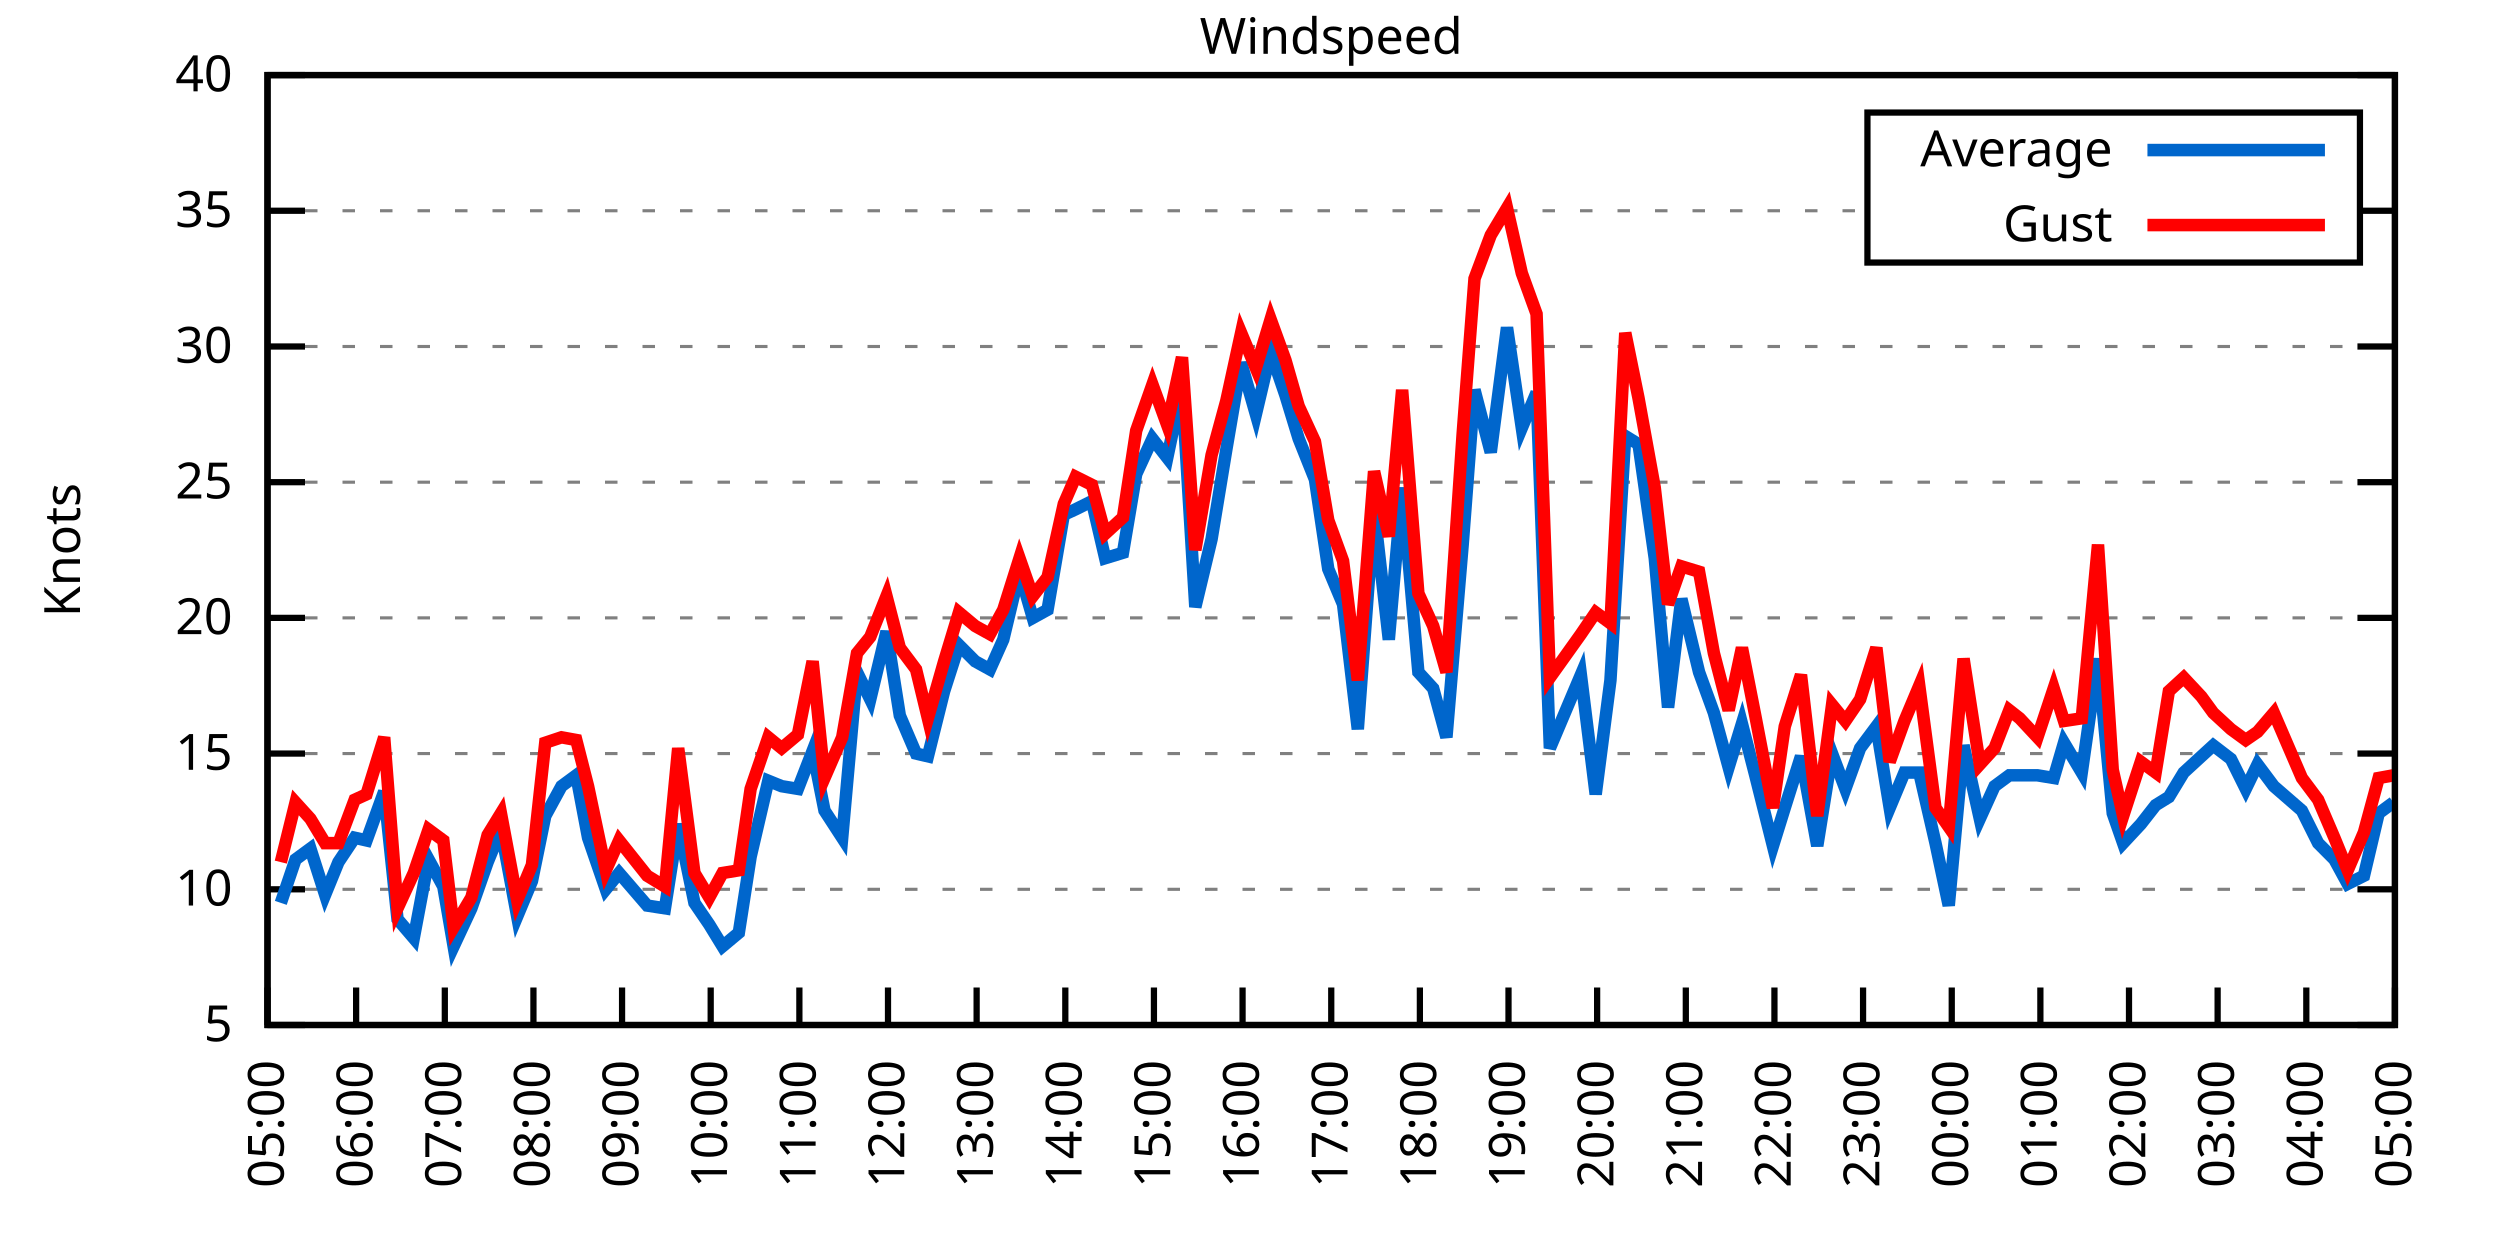
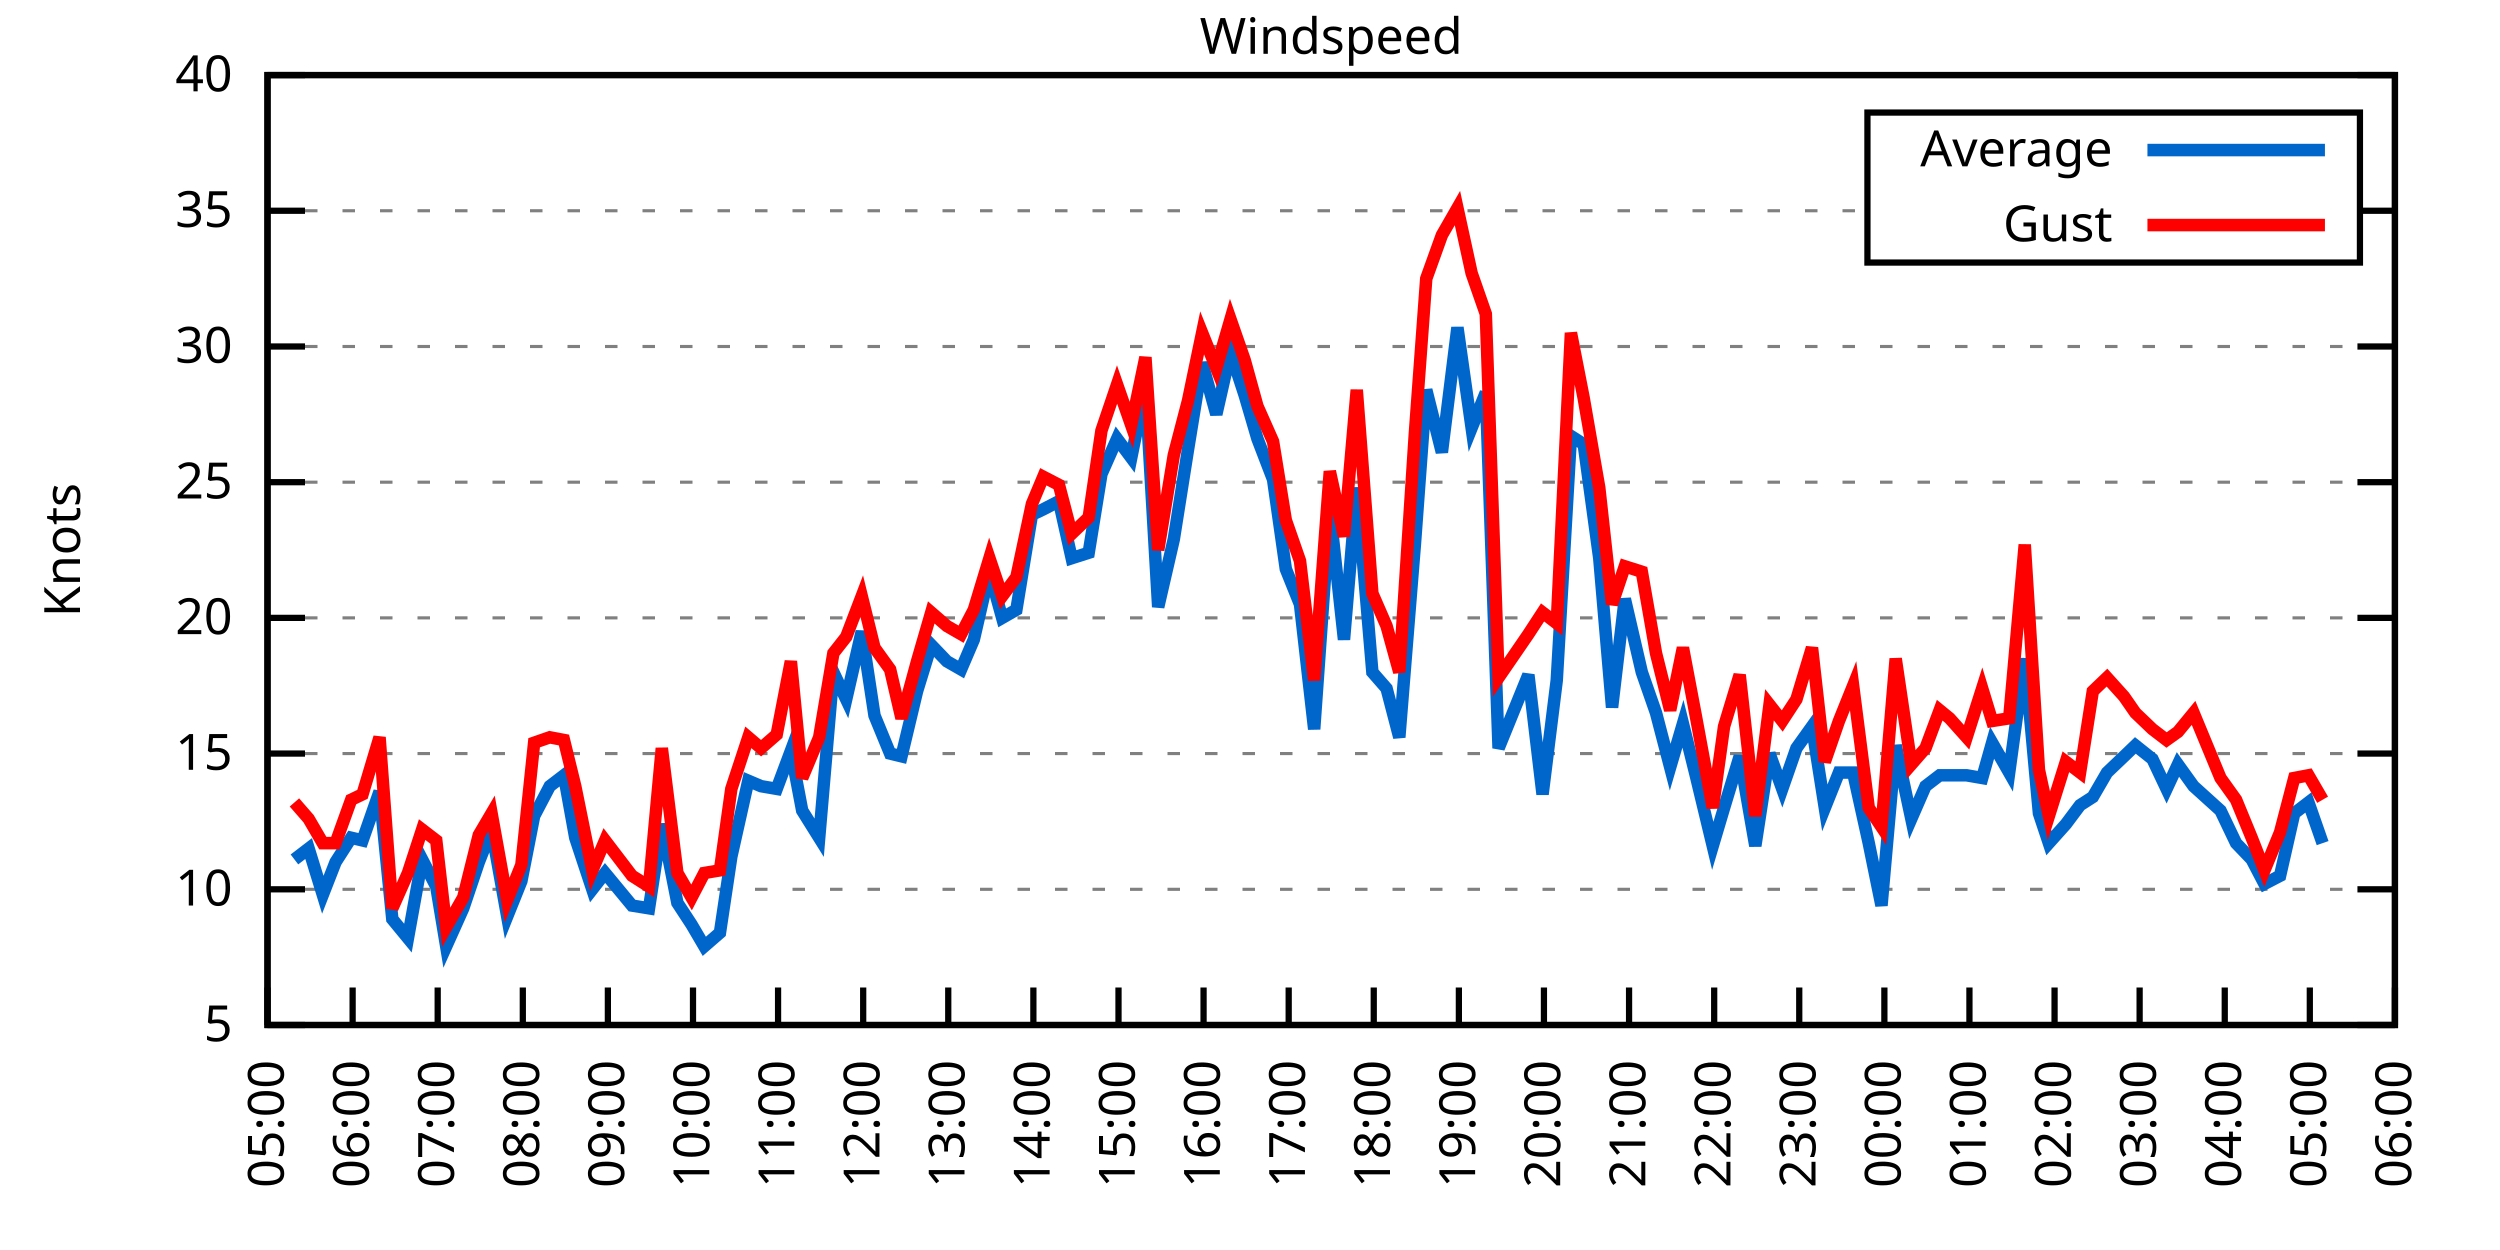
<svg xmlns="http://www.w3.org/2000/svg" xmlns:xlink="http://www.w3.org/1999/xlink" width="400" height="200" viewBox="0 0 400 200">
  <g id="gnuplot_canvas">
    <rect x="0" y="0" width="400" height="200" fill="none" />
    <defs>
      <circle id="gpDot" r="0.5" stroke-width="0.5" stroke="currentColor" />
      <path id="gpPt0" stroke-width="0.333" stroke="currentColor" d="M-1,0 h2 M0,-1 v2" />
      <path id="gpPt1" stroke-width="0.333" stroke="currentColor" d="M-1,-1 L1,1 M1,-1 L-1,1" />
      <path id="gpPt2" stroke-width="0.333" stroke="currentColor" d="M-1,0 L1,0 M0,-1 L0,1 M-1,-1 L1,1 M-1,1 L1,-1" />
      <rect id="gpPt3" stroke-width="0.333" stroke="currentColor" x="-1" y="-1" width="2" height="2" />
      <rect id="gpPt4" stroke-width="0.333" stroke="currentColor" fill="currentColor" x="-1" y="-1" width="2" height="2" />
      <circle id="gpPt5" stroke-width="0.333" stroke="currentColor" cx="0" cy="0" r="1" />
      <use xlink:href="#gpPt5" id="gpPt6" fill="currentColor" stroke="none" />
      <path id="gpPt7" stroke-width="0.333" stroke="currentColor" d="M0,-1.33 L-1.33,0.67 L1.33,0.67 z" />
      <use xlink:href="#gpPt7" id="gpPt8" fill="currentColor" stroke="none" />
      <use xlink:href="#gpPt7" id="gpPt9" stroke="currentColor" transform="rotate(180)" />
      <use xlink:href="#gpPt9" id="gpPt10" fill="currentColor" stroke="none" />
      <use xlink:href="#gpPt3" id="gpPt11" stroke="currentColor" transform="rotate(45)" />
      <use xlink:href="#gpPt11" id="gpPt12" fill="currentColor" stroke="none" />
      <path id="gpPt13" stroke-width="0.333" stroke="currentColor" d="M0,1.330 L1.265,0.411 L0.782,-1.067 L-0.782,-1.076 L-1.265,0.411 z" />
      <use xlink:href="#gpPt13" id="gpPt14" fill="currentColor" stroke="none" />
      <filter id="textbox" filterUnits="objectBoundingBox" x="0" y="0" height="1" width="1">
        <feFlood flood-color="white" flood-opacity="1" result="bgnd" />
        <feComposite in="SourceGraphic" in2="bgnd" operator="atop" />
      </filter>
      <filter id="greybox" filterUnits="objectBoundingBox" x="0" y="0" height="1" width="1">
        <feFlood flood-color="lightgrey" flood-opacity="1" result="grey" />
        <feComposite in="SourceGraphic" in2="grey" operator="atop" />
      </filter>
    </defs>
    <g fill="none" color="white" stroke="currentColor" stroke-width="1.00" stroke-linecap="butt" stroke-linejoin="miter">
</g>
    <g fill="none" color="black" stroke="currentColor" stroke-width="1.00" stroke-linecap="butt" stroke-linejoin="miter">
      <g stroke="none" shape-rendering="crispEdges">
        <polygon fill="rgb(255, 255, 255)" points="42.80,164.00 383.18,164.00 383.18,12.02 42.80,12.02 " />
      </g>
    </g>
    <g fill="none" color="black" stroke="currentColor" stroke-width="1.00" stroke-linecap="butt" stroke-linejoin="miter">
</g>
    <g fill="none" color="black" stroke="black" stroke-width="0.50" stroke-linecap="butt" stroke-linejoin="miter">
</g>
    <g fill="none" color="gray" stroke="currentColor" stroke-width="0.50" stroke-linecap="butt" stroke-linejoin="miter">
      <path stroke="gray" stroke-dasharray="2,4" class="gridline" d="M42.80,164.00 L383.19,164.00  " />
    </g>
    <g fill="none" color="gray" stroke="gray" stroke-width="1.00" stroke-linecap="butt" stroke-linejoin="miter">
</g>
    <g fill="none" color="black" stroke="currentColor" stroke-width="1.00" stroke-linecap="butt" stroke-linejoin="miter">
      <path stroke="black" d="M42.80,164.00 L48.80,164.00 M383.19,164.00 L377.19,164.00  " />
      <g transform="translate(37.20,166.60)" stroke="none" fill="black" font-family="Sans" font-size="8.00" text-anchor="end">
        <text>
          <tspan font-family="Sans"> 5</tspan>
        </text>
      </g>
    </g>
    <g fill="none" color="black" stroke="currentColor" stroke-width="1.00" stroke-linecap="butt" stroke-linejoin="miter">
</g>
    <g fill="none" color="black" stroke="black" stroke-width="0.50" stroke-linecap="butt" stroke-linejoin="miter">
</g>
    <g fill="none" color="gray" stroke="currentColor" stroke-width="0.50" stroke-linecap="butt" stroke-linejoin="miter">
      <path stroke="gray" stroke-dasharray="2,4" class="gridline" d="M42.80,142.29 L383.19,142.29  " />
    </g>
    <g fill="none" color="gray" stroke="gray" stroke-width="1.00" stroke-linecap="butt" stroke-linejoin="miter">
</g>
    <g fill="none" color="black" stroke="currentColor" stroke-width="1.00" stroke-linecap="butt" stroke-linejoin="miter">
      <path stroke="black" d="M42.80,142.29 L48.80,142.29 M383.19,142.29 L377.19,142.29  " />
      <g transform="translate(37.20,144.89)" stroke="none" fill="black" font-family="Sans" font-size="8.00" text-anchor="end">
        <text>
          <tspan font-family="Sans"> 10</tspan>
        </text>
      </g>
    </g>
    <g fill="none" color="black" stroke="currentColor" stroke-width="1.00" stroke-linecap="butt" stroke-linejoin="miter">
</g>
    <g fill="none" color="black" stroke="black" stroke-width="0.50" stroke-linecap="butt" stroke-linejoin="miter">
</g>
    <g fill="none" color="gray" stroke="currentColor" stroke-width="0.50" stroke-linecap="butt" stroke-linejoin="miter">
      <path stroke="gray" stroke-dasharray="2,4" class="gridline" d="M42.80,120.57 L383.19,120.57  " />
    </g>
    <g fill="none" color="gray" stroke="gray" stroke-width="1.00" stroke-linecap="butt" stroke-linejoin="miter">
</g>
    <g fill="none" color="black" stroke="currentColor" stroke-width="1.00" stroke-linecap="butt" stroke-linejoin="miter">
      <path stroke="black" d="M42.80,120.57 L48.80,120.57 M383.19,120.57 L377.19,120.57  " />
      <g transform="translate(37.20,123.17)" stroke="none" fill="black" font-family="Sans" font-size="8.00" text-anchor="end">
        <text>
          <tspan font-family="Sans"> 15</tspan>
        </text>
      </g>
    </g>
    <g fill="none" color="black" stroke="currentColor" stroke-width="1.00" stroke-linecap="butt" stroke-linejoin="miter">
</g>
    <g fill="none" color="black" stroke="black" stroke-width="0.50" stroke-linecap="butt" stroke-linejoin="miter">
</g>
    <g fill="none" color="gray" stroke="currentColor" stroke-width="0.50" stroke-linecap="butt" stroke-linejoin="miter">
      <path stroke="gray" stroke-dasharray="2,4" class="gridline" d="M42.80,98.86 L383.19,98.86  " />
    </g>
    <g fill="none" color="gray" stroke="gray" stroke-width="1.00" stroke-linecap="butt" stroke-linejoin="miter">
</g>
    <g fill="none" color="black" stroke="currentColor" stroke-width="1.00" stroke-linecap="butt" stroke-linejoin="miter">
      <path stroke="black" d="M42.80,98.86 L48.80,98.86 M383.19,98.86 L377.19,98.86  " />
      <g transform="translate(37.20,101.46)" stroke="none" fill="black" font-family="Sans" font-size="8.00" text-anchor="end">
        <text>
          <tspan font-family="Sans"> 20</tspan>
        </text>
      </g>
    </g>
    <g fill="none" color="black" stroke="currentColor" stroke-width="1.00" stroke-linecap="butt" stroke-linejoin="miter">
</g>
    <g fill="none" color="black" stroke="black" stroke-width="0.50" stroke-linecap="butt" stroke-linejoin="miter">
</g>
    <g fill="none" color="gray" stroke="currentColor" stroke-width="0.50" stroke-linecap="butt" stroke-linejoin="miter">
      <path stroke="gray" stroke-dasharray="2,4" class="gridline" d="M42.80,77.15 L383.19,77.15  " />
    </g>
    <g fill="none" color="gray" stroke="gray" stroke-width="1.00" stroke-linecap="butt" stroke-linejoin="miter">
</g>
    <g fill="none" color="black" stroke="currentColor" stroke-width="1.00" stroke-linecap="butt" stroke-linejoin="miter">
      <path stroke="black" d="M42.80,77.15 L48.80,77.15 M383.19,77.15 L377.19,77.15  " />
      <g transform="translate(37.20,79.75)" stroke="none" fill="black" font-family="Sans" font-size="8.00" text-anchor="end">
        <text>
          <tspan font-family="Sans"> 25</tspan>
        </text>
      </g>
    </g>
    <g fill="none" color="black" stroke="currentColor" stroke-width="1.00" stroke-linecap="butt" stroke-linejoin="miter">
</g>
    <g fill="none" color="black" stroke="black" stroke-width="0.50" stroke-linecap="butt" stroke-linejoin="miter">
</g>
    <g fill="none" color="gray" stroke="currentColor" stroke-width="0.50" stroke-linecap="butt" stroke-linejoin="miter">
      <path stroke="gray" stroke-dasharray="2,4" class="gridline" d="M42.80,55.44 L383.19,55.44  " />
    </g>
    <g fill="none" color="gray" stroke="gray" stroke-width="1.00" stroke-linecap="butt" stroke-linejoin="miter">
</g>
    <g fill="none" color="black" stroke="currentColor" stroke-width="1.00" stroke-linecap="butt" stroke-linejoin="miter">
      <path stroke="black" d="M42.80,55.44 L48.80,55.44 M383.19,55.44 L377.19,55.44  " />
      <g transform="translate(37.20,58.04)" stroke="none" fill="black" font-family="Sans" font-size="8.00" text-anchor="end">
        <text>
          <tspan font-family="Sans"> 30</tspan>
        </text>
      </g>
    </g>
    <g fill="none" color="black" stroke="currentColor" stroke-width="1.00" stroke-linecap="butt" stroke-linejoin="miter">
</g>
    <g fill="none" color="black" stroke="black" stroke-width="0.50" stroke-linecap="butt" stroke-linejoin="miter">
</g>
    <g fill="none" color="gray" stroke="currentColor" stroke-width="0.50" stroke-linecap="butt" stroke-linejoin="miter">
      <path stroke="gray" stroke-dasharray="2,4" class="gridline" d="M42.80,33.72 L298.79,33.72 M377.59,33.72 L383.19,33.72  " />
    </g>
    <g fill="none" color="gray" stroke="gray" stroke-width="1.00" stroke-linecap="butt" stroke-linejoin="miter">
</g>
    <g fill="none" color="black" stroke="currentColor" stroke-width="1.00" stroke-linecap="butt" stroke-linejoin="miter">
      <path stroke="black" d="M42.80,33.72 L48.80,33.72 M383.19,33.72 L377.19,33.72  " />
      <g transform="translate(37.20,36.32)" stroke="none" fill="black" font-family="Sans" font-size="8.00" text-anchor="end">
        <text>
          <tspan font-family="Sans"> 35</tspan>
        </text>
      </g>
    </g>
    <g fill="none" color="black" stroke="currentColor" stroke-width="1.00" stroke-linecap="butt" stroke-linejoin="miter">
</g>
    <g fill="none" color="black" stroke="black" stroke-width="0.50" stroke-linecap="butt" stroke-linejoin="miter">
</g>
    <g fill="none" color="gray" stroke="currentColor" stroke-width="0.50" stroke-linecap="butt" stroke-linejoin="miter">
      <path stroke="gray" stroke-dasharray="2,4" class="gridline" d="M42.80,12.01 L383.19,12.01  " />
    </g>
    <g fill="none" color="gray" stroke="gray" stroke-width="1.00" stroke-linecap="butt" stroke-linejoin="miter">
</g>
    <g fill="none" color="black" stroke="currentColor" stroke-width="1.00" stroke-linecap="butt" stroke-linejoin="miter">
      <path stroke="black" d="M42.80,12.01 L48.80,12.01 M383.19,12.01 L377.19,12.01  " />
      <g transform="translate(37.20,14.61)" stroke="none" fill="black" font-family="Sans" font-size="8.00" text-anchor="end">
        <text>
          <tspan font-family="Sans"> 40</tspan>
        </text>
      </g>
    </g>
    <g fill="none" color="black" stroke="currentColor" stroke-width="1.00" stroke-linecap="butt" stroke-linejoin="miter">
      <path stroke="black" d="M42.80,164.00 L42.80,158.00  " />
      <g transform="translate(45.40,169.60) rotate(270.00)" stroke="none" fill="black" font-family="Sans" font-size="8.00" text-anchor="end">
        <text>
          <tspan font-family="Sans">05:00</tspan>
        </text>
      </g>
    </g>
    <g fill="none" color="black" stroke="currentColor" stroke-width="1.00" stroke-linecap="butt" stroke-linejoin="miter">
-       <path stroke="black" d="M56.98,164.00 L56.98,158.00  " />
-       <g transform="translate(59.58,169.60) rotate(270.00)" stroke="none" fill="black" font-family="Sans" font-size="8.00" text-anchor="end">
+       <path stroke="black" d="M56.42,164.00 L56.42,158.00  " />
+       <g transform="translate(59.02,169.60) rotate(270.00)" stroke="none" fill="black" font-family="Sans" font-size="8.00" text-anchor="end">
        <text>
          <tspan font-family="Sans">06:00</tspan>
        </text>
      </g>
    </g>
    <g fill="none" color="black" stroke="currentColor" stroke-width="1.00" stroke-linecap="butt" stroke-linejoin="miter">
-       <path stroke="black" d="M71.17,164.00 L71.17,158.00  " />
-       <g transform="translate(73.77,169.60) rotate(270.00)" stroke="none" fill="black" font-family="Sans" font-size="8.00" text-anchor="end">
+       <path stroke="black" d="M70.03,164.00 L70.03,158.00  " />
+       <g transform="translate(72.63,169.60) rotate(270.00)" stroke="none" fill="black" font-family="Sans" font-size="8.00" text-anchor="end">
        <text>
          <tspan font-family="Sans">07:00</tspan>
        </text>
      </g>
    </g>
    <g fill="none" color="black" stroke="currentColor" stroke-width="1.00" stroke-linecap="butt" stroke-linejoin="miter">
-       <path stroke="black" d="M85.35,164.00 L85.35,158.00  " />
-       <g transform="translate(87.95,169.60) rotate(270.00)" stroke="none" fill="black" font-family="Sans" font-size="8.00" text-anchor="end">
+       <path stroke="black" d="M83.65,164.00 L83.65,158.00  " />
+       <g transform="translate(86.25,169.60) rotate(270.00)" stroke="none" fill="black" font-family="Sans" font-size="8.00" text-anchor="end">
        <text>
          <tspan font-family="Sans">08:00</tspan>
        </text>
      </g>
    </g>
    <g fill="none" color="black" stroke="currentColor" stroke-width="1.00" stroke-linecap="butt" stroke-linejoin="miter">
-       <path stroke="black" d="M99.53,164.00 L99.53,158.00  " />
-       <g transform="translate(102.13,169.60) rotate(270.00)" stroke="none" fill="black" font-family="Sans" font-size="8.00" text-anchor="end">
+       <path stroke="black" d="M97.26,164.00 L97.26,158.00  " />
+       <g transform="translate(99.86,169.60) rotate(270.00)" stroke="none" fill="black" font-family="Sans" font-size="8.00" text-anchor="end">
        <text>
          <tspan font-family="Sans">09:00</tspan>
        </text>
      </g>
    </g>
    <g fill="none" color="black" stroke="currentColor" stroke-width="1.00" stroke-linecap="butt" stroke-linejoin="miter">
-       <path stroke="black" d="M113.71,164.00 L113.71,158.00  " />
-       <g transform="translate(116.31,169.60) rotate(270.00)" stroke="none" fill="black" font-family="Sans" font-size="8.00" text-anchor="end">
+       <path stroke="black" d="M110.88,164.00 L110.88,158.00  " />
+       <g transform="translate(113.48,169.60) rotate(270.00)" stroke="none" fill="black" font-family="Sans" font-size="8.00" text-anchor="end">
        <text>
          <tspan font-family="Sans">10:00</tspan>
        </text>
      </g>
    </g>
    <g fill="none" color="black" stroke="currentColor" stroke-width="1.00" stroke-linecap="butt" stroke-linejoin="miter">
-       <path stroke="black" d="M127.90,164.00 L127.90,158.00  " />
-       <g transform="translate(130.50,169.60) rotate(270.00)" stroke="none" fill="black" font-family="Sans" font-size="8.00" text-anchor="end">
+       <path stroke="black" d="M124.49,164.00 L124.49,158.00  " />
+       <g transform="translate(127.09,169.60) rotate(270.00)" stroke="none" fill="black" font-family="Sans" font-size="8.00" text-anchor="end">
        <text>
          <tspan font-family="Sans">11:00</tspan>
        </text>
      </g>
    </g>
    <g fill="none" color="black" stroke="currentColor" stroke-width="1.00" stroke-linecap="butt" stroke-linejoin="miter">
-       <path stroke="black" d="M142.08,164.00 L142.08,158.00  " />
-       <g transform="translate(144.68,169.60) rotate(270.00)" stroke="none" fill="black" font-family="Sans" font-size="8.00" text-anchor="end">
+       <path stroke="black" d="M138.11,164.00 L138.11,158.00  " />
+       <g transform="translate(140.71,169.60) rotate(270.00)" stroke="none" fill="black" font-family="Sans" font-size="8.00" text-anchor="end">
        <text>
          <tspan font-family="Sans">12:00</tspan>
        </text>
      </g>
    </g>
    <g fill="none" color="black" stroke="currentColor" stroke-width="1.00" stroke-linecap="butt" stroke-linejoin="miter">
-       <path stroke="black" d="M156.26,164.00 L156.26,158.00  " />
-       <g transform="translate(158.86,169.60) rotate(270.00)" stroke="none" fill="black" font-family="Sans" font-size="8.00" text-anchor="end">
+       <path stroke="black" d="M151.72,164.00 L151.72,158.00  " />
+       <g transform="translate(154.32,169.60) rotate(270.00)" stroke="none" fill="black" font-family="Sans" font-size="8.00" text-anchor="end">
        <text>
          <tspan font-family="Sans">13:00</tspan>
        </text>
      </g>
    </g>
    <g fill="none" color="black" stroke="currentColor" stroke-width="1.00" stroke-linecap="butt" stroke-linejoin="miter">
-       <path stroke="black" d="M170.45,164.00 L170.45,158.00  " />
-       <g transform="translate(173.05,169.60) rotate(270.00)" stroke="none" fill="black" font-family="Sans" font-size="8.00" text-anchor="end">
+       <path stroke="black" d="M165.34,164.00 L165.34,158.00  " />
+       <g transform="translate(167.94,169.60) rotate(270.00)" stroke="none" fill="black" font-family="Sans" font-size="8.00" text-anchor="end">
        <text>
          <tspan font-family="Sans">14:00</tspan>
        </text>
      </g>
    </g>
    <g fill="none" color="black" stroke="currentColor" stroke-width="1.00" stroke-linecap="butt" stroke-linejoin="miter">
-       <path stroke="black" d="M184.63,164.00 L184.63,158.00  " />
-       <g transform="translate(187.23,169.60) rotate(270.00)" stroke="none" fill="black" font-family="Sans" font-size="8.00" text-anchor="end">
+       <path stroke="black" d="M178.96,164.00 L178.96,158.00  " />
+       <g transform="translate(181.56,169.60) rotate(270.00)" stroke="none" fill="black" font-family="Sans" font-size="8.00" text-anchor="end">
        <text>
          <tspan font-family="Sans">15:00</tspan>
        </text>
      </g>
    </g>
    <g fill="none" color="black" stroke="currentColor" stroke-width="1.00" stroke-linecap="butt" stroke-linejoin="miter">
-       <path stroke="black" d="M198.81,164.00 L198.81,158.00  " />
-       <g transform="translate(201.41,169.60) rotate(270.00)" stroke="none" fill="black" font-family="Sans" font-size="8.00" text-anchor="end">
+       <path stroke="black" d="M192.57,164.00 L192.57,158.00  " />
+       <g transform="translate(195.17,169.60) rotate(270.00)" stroke="none" fill="black" font-family="Sans" font-size="8.00" text-anchor="end">
        <text>
          <tspan font-family="Sans">16:00</tspan>
        </text>
      </g>
    </g>
    <g fill="none" color="black" stroke="currentColor" stroke-width="1.00" stroke-linecap="butt" stroke-linejoin="miter">
-       <path stroke="black" d="M213.00,164.00 L213.00,158.00  " />
-       <g transform="translate(215.60,169.60) rotate(270.00)" stroke="none" fill="black" font-family="Sans" font-size="8.00" text-anchor="end">
+       <path stroke="black" d="M206.19,164.00 L206.19,158.00  " />
+       <g transform="translate(208.79,169.60) rotate(270.00)" stroke="none" fill="black" font-family="Sans" font-size="8.00" text-anchor="end">
        <text>
          <tspan font-family="Sans">17:00</tspan>
        </text>
      </g>
    </g>
    <g fill="none" color="black" stroke="currentColor" stroke-width="1.00" stroke-linecap="butt" stroke-linejoin="miter">
-       <path stroke="black" d="M227.18,164.00 L227.18,158.00  " />
-       <g transform="translate(229.78,169.60) rotate(270.00)" stroke="none" fill="black" font-family="Sans" font-size="8.00" text-anchor="end">
+       <path stroke="black" d="M219.80,164.00 L219.80,158.00  " />
+       <g transform="translate(222.40,169.60) rotate(270.00)" stroke="none" fill="black" font-family="Sans" font-size="8.00" text-anchor="end">
        <text>
          <tspan font-family="Sans">18:00</tspan>
        </text>
      </g>
    </g>
    <g fill="none" color="black" stroke="currentColor" stroke-width="1.00" stroke-linecap="butt" stroke-linejoin="miter">
-       <path stroke="black" d="M241.36,164.00 L241.36,158.00  " />
-       <g transform="translate(243.96,169.60) rotate(270.00)" stroke="none" fill="black" font-family="Sans" font-size="8.00" text-anchor="end">
+       <path stroke="black" d="M233.42,164.00 L233.42,158.00  " />
+       <g transform="translate(236.02,169.60) rotate(270.00)" stroke="none" fill="black" font-family="Sans" font-size="8.00" text-anchor="end">
        <text>
          <tspan font-family="Sans">19:00</tspan>
        </text>
      </g>
    </g>
    <g fill="none" color="black" stroke="currentColor" stroke-width="1.00" stroke-linecap="butt" stroke-linejoin="miter">
-       <path stroke="black" d="M255.54,164.00 L255.54,158.00  " />
-       <g transform="translate(258.14,169.60) rotate(270.00)" stroke="none" fill="black" font-family="Sans" font-size="8.00" text-anchor="end">
+       <path stroke="black" d="M247.03,164.00 L247.03,158.00  " />
+       <g transform="translate(249.63,169.60) rotate(270.00)" stroke="none" fill="black" font-family="Sans" font-size="8.00" text-anchor="end">
        <text>
          <tspan font-family="Sans">20:00</tspan>
        </text>
      </g>
    </g>
    <g fill="none" color="black" stroke="currentColor" stroke-width="1.00" stroke-linecap="butt" stroke-linejoin="miter">
-       <path stroke="black" d="M269.73,164.00 L269.73,158.00  " />
-       <g transform="translate(272.33,169.60) rotate(270.00)" stroke="none" fill="black" font-family="Sans" font-size="8.00" text-anchor="end">
+       <path stroke="black" d="M260.65,164.00 L260.65,158.00  " />
+       <g transform="translate(263.25,169.60) rotate(270.00)" stroke="none" fill="black" font-family="Sans" font-size="8.00" text-anchor="end">
        <text>
          <tspan font-family="Sans">21:00</tspan>
        </text>
      </g>
    </g>
    <g fill="none" color="black" stroke="currentColor" stroke-width="1.00" stroke-linecap="butt" stroke-linejoin="miter">
-       <path stroke="black" d="M283.91,164.00 L283.91,158.00  " />
-       <g transform="translate(286.51,169.60) rotate(270.00)" stroke="none" fill="black" font-family="Sans" font-size="8.00" text-anchor="end">
+       <path stroke="black" d="M274.27,164.00 L274.27,158.00  " />
+       <g transform="translate(276.87,169.60) rotate(270.00)" stroke="none" fill="black" font-family="Sans" font-size="8.00" text-anchor="end">
        <text>
          <tspan font-family="Sans">22:00</tspan>
        </text>
      </g>
    </g>
    <g fill="none" color="black" stroke="currentColor" stroke-width="1.00" stroke-linecap="butt" stroke-linejoin="miter">
-       <path stroke="black" d="M298.09,164.00 L298.09,158.00  " />
-       <g transform="translate(300.69,169.60) rotate(270.00)" stroke="none" fill="black" font-family="Sans" font-size="8.00" text-anchor="end">
+       <path stroke="black" d="M287.88,164.00 L287.88,158.00  " />
+       <g transform="translate(290.48,169.60) rotate(270.00)" stroke="none" fill="black" font-family="Sans" font-size="8.00" text-anchor="end">
        <text>
          <tspan font-family="Sans">23:00</tspan>
        </text>
      </g>
    </g>
    <g fill="none" color="black" stroke="currentColor" stroke-width="1.00" stroke-linecap="butt" stroke-linejoin="miter">
-       <path stroke="black" d="M312.28,164.00 L312.28,158.00  " />
-       <g transform="translate(314.88,169.60) rotate(270.00)" stroke="none" fill="black" font-family="Sans" font-size="8.00" text-anchor="end">
+       <path stroke="black" d="M301.50,164.00 L301.50,158.00  " />
+       <g transform="translate(304.10,169.60) rotate(270.00)" stroke="none" fill="black" font-family="Sans" font-size="8.00" text-anchor="end">
        <text>
          <tspan font-family="Sans">00:00</tspan>
        </text>
      </g>
    </g>
    <g fill="none" color="black" stroke="currentColor" stroke-width="1.00" stroke-linecap="butt" stroke-linejoin="miter">
-       <path stroke="black" d="M326.46,164.00 L326.46,158.00  " />
-       <g transform="translate(329.06,169.60) rotate(270.00)" stroke="none" fill="black" font-family="Sans" font-size="8.00" text-anchor="end">
+       <path stroke="black" d="M315.11,164.00 L315.11,158.00  " />
+       <g transform="translate(317.71,169.60) rotate(270.00)" stroke="none" fill="black" font-family="Sans" font-size="8.00" text-anchor="end">
        <text>
          <tspan font-family="Sans">01:00</tspan>
        </text>
      </g>
    </g>
    <g fill="none" color="black" stroke="currentColor" stroke-width="1.00" stroke-linecap="butt" stroke-linejoin="miter">
-       <path stroke="black" d="M340.64,164.00 L340.64,158.00  " />
-       <g transform="translate(343.24,169.60) rotate(270.00)" stroke="none" fill="black" font-family="Sans" font-size="8.00" text-anchor="end">
+       <path stroke="black" d="M328.73,164.00 L328.73,158.00  " />
+       <g transform="translate(331.33,169.60) rotate(270.00)" stroke="none" fill="black" font-family="Sans" font-size="8.00" text-anchor="end">
        <text>
          <tspan font-family="Sans">02:00</tspan>
        </text>
      </g>
    </g>
    <g fill="none" color="black" stroke="currentColor" stroke-width="1.00" stroke-linecap="butt" stroke-linejoin="miter">
-       <path stroke="black" d="M354.82,164.00 L354.82,158.00  " />
-       <g transform="translate(357.42,169.60) rotate(270.00)" stroke="none" fill="black" font-family="Sans" font-size="8.00" text-anchor="end">
+       <path stroke="black" d="M342.34,164.00 L342.34,158.00  " />
+       <g transform="translate(344.94,169.60) rotate(270.00)" stroke="none" fill="black" font-family="Sans" font-size="8.00" text-anchor="end">
        <text>
          <tspan font-family="Sans">03:00</tspan>
        </text>
      </g>
    </g>
    <g fill="none" color="black" stroke="currentColor" stroke-width="1.00" stroke-linecap="butt" stroke-linejoin="miter">
-       <path stroke="black" d="M369.01,164.00 L369.01,158.00  " />
-       <g transform="translate(371.61,169.60) rotate(270.00)" stroke="none" fill="black" font-family="Sans" font-size="8.00" text-anchor="end">
+       <path stroke="black" d="M355.96,164.00 L355.96,158.00  " />
+       <g transform="translate(358.56,169.60) rotate(270.00)" stroke="none" fill="black" font-family="Sans" font-size="8.00" text-anchor="end">
        <text>
          <tspan font-family="Sans">04:00</tspan>
+         </text>
+       </g>
+     </g>
+     <g fill="none" color="black" stroke="currentColor" stroke-width="1.00" stroke-linecap="butt" stroke-linejoin="miter">
+       <path stroke="black" d="M369.57,164.00 L369.57,158.00  " />
+       <g transform="translate(372.17,169.60) rotate(270.00)" stroke="none" fill="black" font-family="Sans" font-size="8.00" text-anchor="end">
+         <text>
+           <tspan font-family="Sans">05:00</tspan>
        </text>
      </g>
    </g>
    <g fill="none" color="black" stroke="currentColor" stroke-width="1.00" stroke-linecap="butt" stroke-linejoin="miter">
      <path stroke="black" d="M383.19,164.00 L383.19,158.00  " />
      <g transform="translate(385.79,169.60) rotate(270.00)" stroke="none" fill="black" font-family="Sans" font-size="8.00" text-anchor="end">
        <text>
-           <tspan font-family="Sans">05:00</tspan>
+           <tspan font-family="Sans">06:00</tspan>
        </text>
      </g>
    </g>
    <g fill="none" color="black" stroke="currentColor" stroke-width="1.00" stroke-linecap="butt" stroke-linejoin="miter">
</g>
    <g fill="none" color="black" stroke="currentColor" stroke-width="1.00" stroke-linecap="butt" stroke-linejoin="miter">
      <path stroke="black" d="M42.80,12.01 L42.80,164.00 L383.19,164.00 L383.19,12.01 L42.80,12.01 Z  " />
    </g>
    <g fill="none" color="black" stroke="currentColor" stroke-width="1.00" stroke-linecap="butt" stroke-linejoin="miter">
</g>
    <g fill="none" color="black" stroke="currentColor" stroke-width="1.00" stroke-linecap="butt" stroke-linejoin="miter">
      <path stroke="black" d="M298.79,42.01 L298.79,18.01 L377.59,18.01 L377.59,42.01 L298.79,42.01 Z  " />
    </g>
    <g id="Windspeed_plot_1">
      <g fill="none" color="white" stroke="black" stroke-width="2.00" stroke-linecap="butt" stroke-linejoin="miter">
</g>
      <g fill="none" color="black" stroke="currentColor" stroke-width="2.00" stroke-linecap="butt" stroke-linejoin="miter">
        <g transform="translate(337.99,26.61)" stroke="none" fill="black" font-family="Sans" font-size="8.00" text-anchor="end">
          <text>
            <tspan font-family="Sans">Average</tspan>
          </text>
        </g>
      </g>
      <g fill="none" color="black" stroke="currentColor" stroke-width="2.00" stroke-linecap="butt" stroke-linejoin="miter">
-         <path stroke="rgb(  0, 102, 204)" d="M343.59,24.01 L371.99,24.01 M44.93,144.46 L47.29,137.51 L49.66,135.77 L52.02,143.16 L54.15,137.94 L56.75,134.04   L58.64,134.47 L61.47,126.65 L63.60,147.06 L66.20,150.10 L68.57,137.51 L70.93,141.85 L72.58,151.41 L75.42,145.33   L78.02,137.94 L80.15,132.73 L82.75,146.63 L85.11,140.98 L87.24,130.56 L89.84,125.79 L92.20,124.05 L94.09,134.04   L96.93,142.29 L99.06,139.68 L103.55,144.89 L106.39,145.33 L108.51,131.86 L111.11,144.46 L113.48,147.93 L115.61,151.41   L118.21,149.24 L120.10,137.08 L122.93,124.92 L125.06,125.79 L127.66,126.22 L130.02,120.14 L131.92,129.69 L134.75,134.04   L137.12,107.55 L139.24,111.89 L141.84,101.03 L143.97,114.49 L146.57,120.57 L148.46,121.01 L151.06,110.59 L153.43,103.20   L156.03,105.81 L158.39,107.11 L160.52,102.34 L163.12,91.48 L165.25,98.86 L167.61,97.56 L170.21,82.36 L172.10,81.49   L174.70,80.19 L176.83,89.31 L179.67,88.44 L181.79,75.85 L184.39,70.20 L186.76,73.24 L189.12,61.95 L191.25,97.12   L193.85,86.27 L196.21,71.94 L198.58,58.04 L200.94,66.29 L203.30,56.30 L205.67,63.25 L207.79,70.20 L210.39,76.71   L212.52,91.04 L214.89,96.69 L217.25,116.67 L219.85,81.49 L222.21,102.34 L224.34,78.02 L226.94,107.55 L229.31,110.15   L231.43,117.97 L234.03,87.14 L235.92,62.38 L238.52,72.37 L241.12,52.40 L243.49,68.46 L245.85,62.82 L247.98,119.71   L252.94,107.98 L255.31,127.09 L257.67,108.85 L260.04,69.77 L262.16,71.07 L264.76,89.31 L266.89,113.19 L269.02,95.82   L271.85,107.55 L274.22,114.06 L276.58,122.75 L278.71,115.80 L280.84,124.05 L283.67,135.34 L285.56,129.26 L288.16,121.01   L290.76,135.34 L293.13,120.57 L295.26,126.22 L297.62,119.71 L300.22,116.23 L302.35,129.26 L304.71,123.61 L307.08,123.61   L309.68,134.90 L311.80,144.89 L314.17,119.27 L316.77,131.00 L319.13,125.79 L321.49,124.05 L323.15,124.05 L325.99,124.05   L328.59,124.48 L330.24,118.84 L333.08,123.61 L335.68,105.38 L338.04,130.13 L339.70,134.90 L342.53,131.86 L344.90,128.83   L347.02,127.52 L349.39,123.61 L352.22,121.01 L354.12,119.27 L356.95,121.44 L359.32,126.22 L361.21,122.31 L363.81,125.79   L368.30,129.69 L370.90,134.90 L373.50,137.51 L375.63,141.42 L378.23,140.12 L380.59,130.13 L382.95,128.39  " />
+         <path stroke="rgb(  0, 102, 204)" d="M343.59,24.01 L371.99,24.01 M47.11,137.51 L49.38,135.77 L51.65,143.16 L53.69,137.94 L56.19,134.04 L58.00,134.47   L60.73,126.65 L62.77,147.06 L65.27,150.10 L67.54,137.51 L69.80,141.85 L71.39,151.41 L74.12,145.33 L76.61,137.94   L78.65,132.73 L81.15,146.63 L83.42,140.98 L85.46,130.56 L87.96,125.79 L90.23,124.05 L92.04,134.04 L94.77,142.29   L96.81,139.68 L101.12,144.89 L103.84,145.33 L105.89,131.86 L108.38,144.46 L110.65,147.93 L112.69,151.41 L115.19,149.24   L117.01,137.08 L119.73,124.92 L121.77,125.79 L124.27,126.22 L126.54,120.14 L128.35,129.69 L131.07,134.04 L133.34,107.55   L135.39,111.89 L137.88,101.03 L139.92,114.49 L142.42,120.57 L144.24,121.01 L146.73,110.59 L149.00,103.20 L151.50,105.81   L153.77,107.11 L155.81,102.34 L158.31,91.48 L160.35,98.86 L162.62,97.56 L165.11,82.36 L166.93,81.49 L169.43,80.19   L171.47,89.31 L174.19,88.44 L176.23,75.85 L178.73,70.20 L181.00,73.24 L183.27,61.95 L185.31,97.12 L187.81,86.27   L190.08,71.94 L192.34,58.04 L194.61,66.29 L196.88,56.30 L199.15,63.25 L201.19,70.20 L203.69,76.71 L205.73,91.04   L208.00,96.69 L210.27,116.67 L212.77,81.49 L215.04,102.34 L217.08,78.02 L219.58,107.55 L221.85,110.15 L223.89,117.97   L226.38,87.14 L228.20,62.38 L230.70,72.37 L233.19,52.40 L235.46,68.46 L237.73,62.82 L239.77,119.71 L244.54,107.98   L246.81,127.09 L249.08,108.85 L251.35,69.77 L253.39,71.07 L255.88,89.31 L257.93,113.19 L259.97,95.82 L262.69,107.55   L264.96,114.06 L267.23,122.75 L269.27,115.80 L271.32,124.05 L274.04,135.34 L275.85,129.26 L278.35,121.01 L280.85,135.34   L283.12,120.57 L285.16,126.22 L287.43,119.71 L289.92,116.23 L291.97,129.26 L294.23,123.61 L296.50,123.61 L299.00,134.90   L301.04,144.89 L303.31,119.27 L305.81,131.00 L308.08,125.79 L310.35,124.05 L311.94,124.05 L314.66,124.05 L317.15,124.48   L318.74,118.84 L321.47,123.61 L323.96,105.38 L326.23,130.13 L327.82,134.90 L330.54,131.86 L332.81,128.83 L334.85,127.52   L337.12,123.61 L339.85,121.01 L341.66,119.27 L344.39,121.44 L346.65,126.22 L348.47,122.31 L350.97,125.79 L355.28,129.69   L357.77,134.90 L360.27,137.51 L362.31,141.42 L364.81,140.12 L367.08,130.13 L369.35,128.39 L371.62,134.90  " />
      </g>
    </g>
    <g id="Windspeed_plot_2">
      <g fill="none" color="black" stroke="currentColor" stroke-width="2.00" stroke-linecap="butt" stroke-linejoin="miter">
        <g transform="translate(337.99,38.61)" stroke="none" fill="black" font-family="Sans" font-size="8.00" text-anchor="end">
          <text>
            <tspan font-family="Sans">Gust</tspan>
          </text>
        </g>
      </g>
      <g fill="none" color="black" stroke="currentColor" stroke-width="2.00" stroke-linecap="butt" stroke-linejoin="miter">
-         <path stroke="rgb(255,   0,   0)" d="M343.59,36.01 L371.99,36.01 M44.93,137.94 L47.29,128.39 L49.66,131.00 L52.02,134.90 L54.15,134.90 L56.75,127.96   L58.64,127.09 L61.47,117.97 L63.60,145.33 L66.20,139.68 L68.57,132.73 L70.93,134.47 L72.58,148.37 L75.42,143.59   L78.02,133.60 L80.15,130.13 L82.75,144.02 L85.11,138.38 L87.24,118.84 L89.84,117.97 L92.20,118.40 L94.09,125.79   L96.93,139.25 L99.06,134.47 L103.55,140.12 L106.39,141.85 L108.51,119.71 L111.11,139.68 L113.48,143.59 L115.61,139.68   L118.21,139.25 L120.10,126.22 L122.93,117.97 L125.06,119.71 L127.66,117.53 L130.02,105.81 L131.92,124.48 L134.75,117.97   L137.12,104.51 L139.24,101.90 L141.84,95.39 L143.97,103.64 L146.57,107.11 L148.46,114.93 L151.06,105.81 L153.43,97.99   L156.03,100.16 L158.39,101.47 L160.52,97.56 L163.12,89.31 L165.25,95.39 L167.61,92.35 L170.21,80.62 L172.10,76.28   L174.70,77.58 L176.83,85.40 L179.67,82.79 L181.79,68.90 L184.39,61.52 L186.76,68.03 L189.12,57.17 L191.25,88.00   L193.85,72.81 L196.21,64.12 L198.58,53.26 L200.94,58.91 L203.30,51.09 L205.67,57.61 L207.79,64.99 L210.39,70.63   L212.52,83.23 L214.89,89.74 L217.25,108.85 L219.85,75.41 L222.21,85.83 L224.34,62.38 L226.94,94.95 L229.31,100.16   L231.43,107.55 L234.03,69.33 L235.92,44.58 L238.52,37.63 L241.12,33.29 L243.49,43.71 L245.85,50.22 L247.98,108.42   L252.94,101.47 L255.31,97.99 L257.67,99.73 L260.04,53.26 L262.16,63.69 L264.76,78.02 L266.89,96.69 L269.02,90.61   L271.85,91.48 L274.22,104.51 L276.58,113.63 L278.71,103.64 L280.84,114.49 L283.67,129.26 L285.56,116.23 L288.16,107.98   L290.76,130.56 L293.13,112.76 L295.26,115.36 L297.62,111.89 L300.22,103.64 L302.35,121.88 L304.71,115.36 L307.08,109.72   L309.68,129.26 L311.80,132.30 L314.17,105.38 L316.77,122.31 L319.13,119.71 L321.49,113.63 L323.15,114.93 L325.99,117.97   L328.59,110.15 L330.24,115.36 L333.08,114.93 L335.68,87.14 L338.04,123.18 L339.70,130.56 L342.53,121.88 L344.90,123.61   L347.02,110.59 L349.39,108.42 L352.22,111.45 L354.12,114.06 L356.95,116.67 L359.32,118.40 L361.21,117.10 L363.81,114.06   L368.30,124.48 L370.90,127.96 L373.50,134.04 L375.63,139.25 L378.23,133.17 L380.59,124.48 L382.95,124.05  " />
+         <path stroke="rgb(255,   0,   0)" d="M343.59,36.01 L371.99,36.01 M47.11,128.39 L49.38,131.00 L51.65,134.90 L53.69,134.90 L56.19,127.96 L58.00,127.09   L60.73,117.97 L62.77,145.33 L65.27,139.68 L67.54,132.73 L69.80,134.47 L71.39,148.37 L74.12,143.59 L76.61,133.60   L78.65,130.13 L81.15,144.02 L83.42,138.38 L85.46,118.84 L87.96,117.97 L90.23,118.40 L92.04,125.79 L94.77,139.25   L96.81,134.47 L101.12,140.12 L103.84,141.85 L105.89,119.71 L108.38,139.68 L110.65,143.59 L112.69,139.68 L115.19,139.25   L117.01,126.22 L119.73,117.97 L121.77,119.71 L124.27,117.53 L126.54,105.81 L128.35,124.48 L131.07,117.97 L133.34,104.51   L135.39,101.90 L137.88,95.39 L139.92,103.64 L142.42,107.11 L144.24,114.93 L146.73,105.81 L149.00,97.99 L151.50,100.16   L153.77,101.47 L155.81,97.56 L158.31,89.31 L160.35,95.39 L162.62,92.35 L165.11,80.62 L166.93,76.28 L169.43,77.58   L171.47,85.40 L174.19,82.79 L176.23,68.90 L178.73,61.52 L181.00,68.03 L183.27,57.17 L185.31,88.00 L187.81,72.81   L190.08,64.12 L192.34,53.26 L194.61,58.91 L196.88,51.09 L199.15,57.61 L201.19,64.99 L203.69,70.63 L205.73,83.23   L208.00,89.74 L210.27,108.85 L212.77,75.41 L215.04,85.83 L217.08,62.38 L219.58,94.95 L221.85,100.16 L223.89,107.55   L226.38,69.33 L228.20,44.58 L230.70,37.63 L233.19,33.29 L235.46,43.71 L237.73,50.22 L239.77,108.42 L244.54,101.47   L246.81,97.99 L249.08,99.73 L251.35,53.26 L253.39,63.69 L255.88,78.02 L257.93,96.69 L259.97,90.61 L262.69,91.48   L264.96,104.51 L267.23,113.63 L269.27,103.64 L271.32,114.49 L274.04,129.26 L275.85,116.23 L278.35,107.98 L280.85,130.56   L283.12,112.76 L285.16,115.36 L287.43,111.89 L289.92,103.64 L291.97,121.88 L294.23,115.36 L296.50,109.72 L299.00,129.26   L301.04,132.30 L303.31,105.38 L305.81,122.31 L308.08,119.71 L310.35,113.63 L311.94,114.93 L314.66,117.97 L317.15,110.15   L318.74,115.36 L321.47,114.93 L323.96,87.14 L326.23,123.18 L327.82,130.56 L330.54,121.88 L332.81,123.61 L334.85,110.59   L337.12,108.42 L339.85,111.45 L341.66,114.06 L344.39,116.67 L346.65,118.40 L348.47,117.10 L350.97,114.06 L355.28,124.48   L357.77,127.96 L360.27,134.04 L362.31,139.25 L364.81,133.17 L367.08,124.48 L369.35,124.05 L371.62,127.96  " />
      </g>
    </g>
    <g fill="none" color="black" stroke="currentColor" stroke-width="2.00" stroke-linecap="butt" stroke-linejoin="miter">
</g>
    <g fill="none" color="black" stroke="black" stroke-width="1.00" stroke-linecap="butt" stroke-linejoin="miter">
</g>
    <g fill="none" color="black" stroke="currentColor" stroke-width="1.00" stroke-linecap="butt" stroke-linejoin="miter">
      <path stroke="black" d="M42.80,12.01 L42.80,164.00 L383.19,164.00 L383.19,12.01 L42.80,12.01 Z  " />
      <g transform="translate(12.80,88.01) rotate(270.00)" stroke="none" fill="black" font-family="Sans" font-size="8.00" text-anchor="middle">
        <text>
          <tspan font-family="Sans">Knots</tspan>
        </text>
      </g>
    </g>
    <g fill="none" color="black" stroke="currentColor" stroke-width="1.00" stroke-linecap="butt" stroke-linejoin="miter">
</g>
    <g fill="none" color="black" stroke="currentColor" stroke-width="1.00" stroke-linecap="butt" stroke-linejoin="miter">
      <g transform="translate(212.99,8.61)" stroke="none" fill="black" font-family="Sans" font-size="8.00" text-anchor="middle">
        <text>
          <tspan font-family="Sans">Windspeed</tspan>
        </text>
      </g>
    </g>
    <g fill="none" color="black" stroke="currentColor" stroke-width="1.00" stroke-linecap="butt" stroke-linejoin="miter">
</g>
  </g>
</svg>
